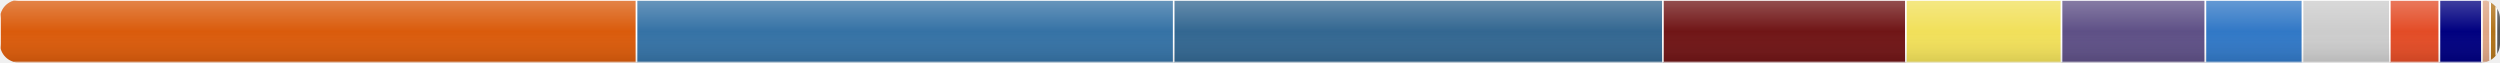
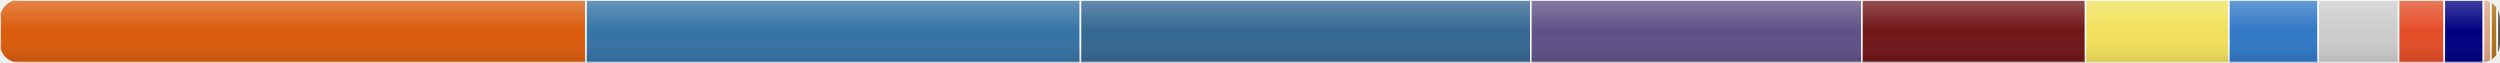
<svg xmlns="http://www.w3.org/2000/svg" width="800" height="20" viewBox="0 0 800 20">
  <defs>
    <linearGradient id="shine" x1="0" y1="0" x2="0" y2="1">
      <stop offset="0%" stop-color="white" stop-opacity="0.25" />
      <stop offset="50%" stop-color="white" stop-opacity="0" />
      <stop offset="100%" stop-color="black" stop-opacity="0.1" />
    </linearGradient>
  </defs>
  <clipPath id="round">
    <rect width="800" height="20" rx="6" ry="6" />
  </clipPath>
  <g clip-path="url(#round)">
-     <rect x="0" y="0" width="203.701" height="20" fill="#DA5B0B" stroke="#ffffff" stroke-width="0.5">
+     <rect x="0" y="0" width="187.518" height="20" fill="#DA5B0B" stroke="#ffffff" stroke-width="0.5">
        </rect>
-     <rect x="203.701" y="0" width="171.885" height="20" fill="#3572A5" stroke="#ffffff" stroke-width="0.5">
+     <rect x="187.518" y="0" width="158.23" height="20" fill="#3572A5" stroke="#ffffff" stroke-width="0.5">
        </rect>
-     <rect x="375.587" y="0" width="156.557" height="20" fill="#336791" stroke="#ffffff" stroke-width="0.5">
+     <rect x="345.748" y="0" width="144.12" height="20" fill="#336791" stroke="#ffffff" stroke-width="0.5">
        </rect>
-     <rect x="532.144" y="0" width="77.757" height="20" fill="#701516" stroke="#ffffff" stroke-width="0.5">
+     <rect x="489.868" y="0" width="105.94" height="20" fill="#5e5086" stroke="#ffffff" stroke-width="0.5">
        </rect>
-     <rect x="609.901" y="0" width="49.798" height="20" fill="#f1e05a" stroke="#ffffff" stroke-width="0.5">
+     <rect x="595.808" y="0" width="71.579" height="20" fill="#701516" stroke="#ffffff" stroke-width="0.5">
        </rect>
-     <rect x="659.699" y="0" width="46.042" height="20" fill="#5e5086" stroke="#ffffff" stroke-width="0.5">
+     <rect x="667.388" y="0" width="45.842" height="20" fill="#f1e05a" stroke="#ffffff" stroke-width="0.5">
        </rect>
-     <rect x="705.741" y="0" width="31.077" height="20" fill="#3178c6" stroke="#ffffff" stroke-width="0.5">
+     <rect x="713.229" y="0" width="28.608" height="20" fill="#3178c6" stroke="#ffffff" stroke-width="0.5">
        </rect>
-     <rect x="736.817" y="0" width="27.93" height="20" fill="#cccccc" stroke="#ffffff" stroke-width="0.5">
+     <rect x="741.837" y="0" width="25.711" height="20" fill="#cccccc" stroke="#ffffff" stroke-width="0.5">
        </rect>
-     <rect x="764.747" y="0" width="15.879" height="20" fill="#e34c26" stroke="#ffffff" stroke-width="0.5">
+     <rect x="767.548" y="0" width="14.618" height="20" fill="#e34c26" stroke="#ffffff" stroke-width="0.5">
        </rect>
-     <rect x="780.626" y="0" width="13.617" height="20" fill="#000080" stroke="#ffffff" stroke-width="0.5">
+     <rect x="782.165" y="0" width="12.535" height="20" fill="#000080" stroke="#ffffff" stroke-width="0.5">
        </rect>
-     <rect x="794.243" y="0" width="2.625" height="20" fill="#dea584" stroke="#ffffff" stroke-width="0.5">
+     <rect x="794.7" y="0" width="2.416" height="20" fill="#dea584" stroke="#ffffff" stroke-width="0.5">
        </rect>
-     <rect x="796.868" y="0" width="2" height="20" fill="#b07219" stroke="#ffffff" stroke-width="0.5">
+     <rect x="797.117" y="0" width="2" height="20" fill="#b07219" stroke="#ffffff" stroke-width="0.5">
        </rect>
-     <rect x="798.868" y="0" width="2" height="20" fill="#555555" stroke="#ffffff" stroke-width="0.5">
+     <rect x="799.117" y="0" width="2" height="20" fill="#555555" stroke="#ffffff" stroke-width="0.5">
        </rect>
    <rect width="800" height="20" fill="url(#shine)" pointer-events="none" />
  </g>
</svg>
